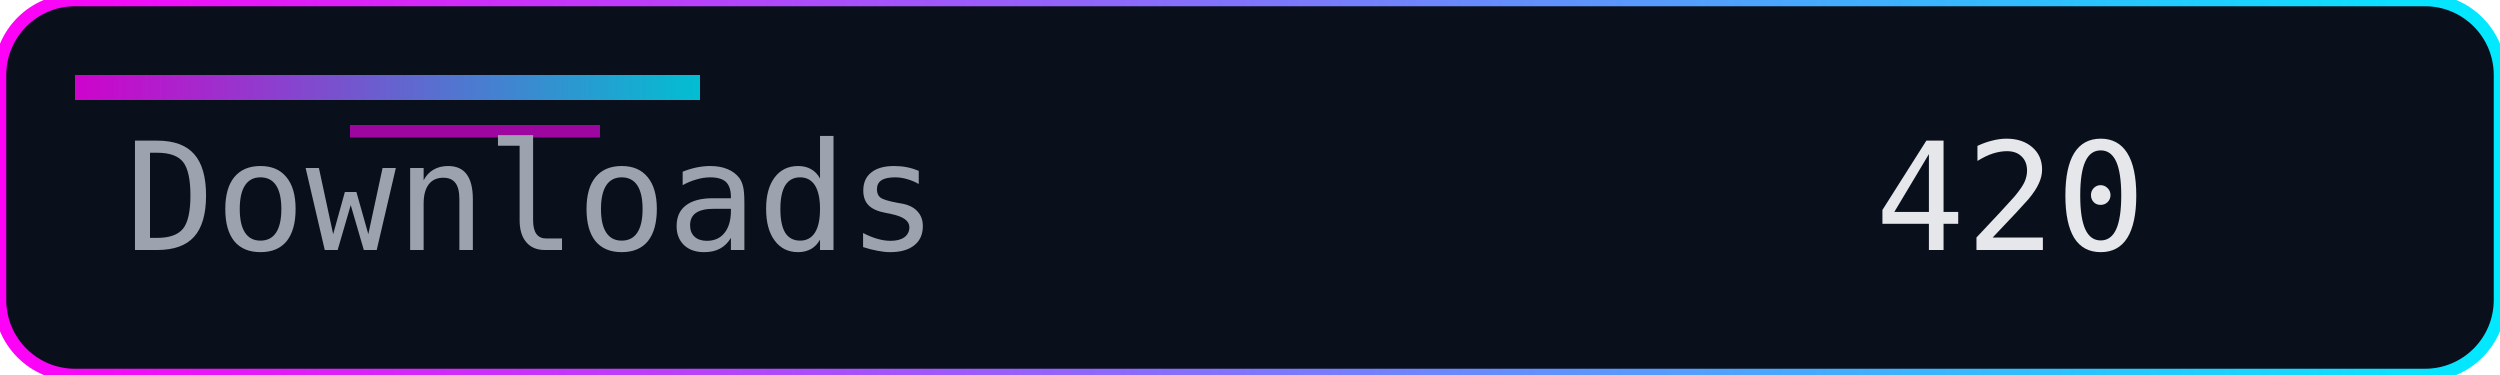
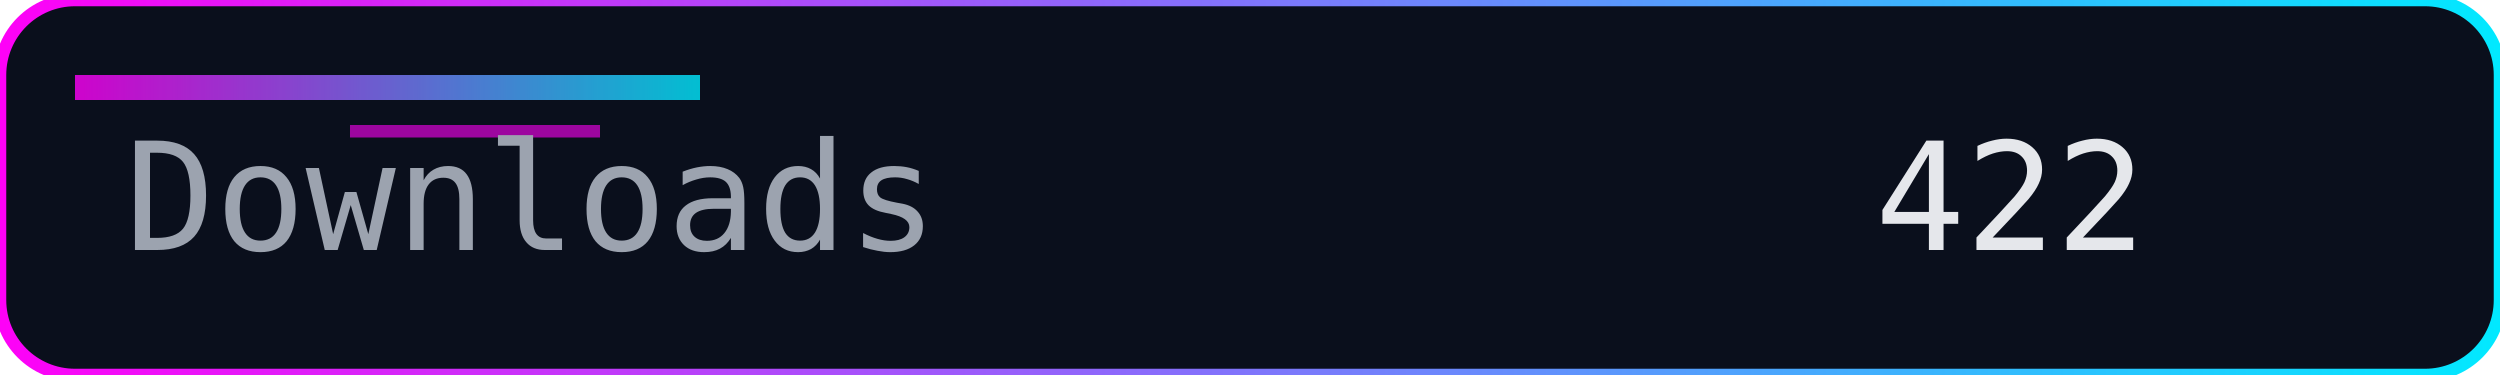
<svg xmlns="http://www.w3.org/2000/svg" width="200" height="30" role="img" aria-label="Downloads">
  <defs>
    <linearGradient id="accent" x1="0" y1="0" x2="1" y2="0">
      <stop offset="0%" stop-color="#ff00f7" />
      <stop offset="100%" stop-color="#00eaff" />
    </linearGradient>
  </defs>
  <rect width="200" height="30" rx="6" fill="#0a0f1c" />
  <rect width="200" height="30" rx="6" fill="none" stroke="url(#accent)" stroke-width="1" />
  <rect x="6" y="6" width="50" height="2" fill="url(#accent)" opacity="0.8" />
  <rect x="28" y="10" width="20" height="1" fill="#ff00f7" opacity="0.6" />
  <g font-family="Consolas, Menlo, monospace" font-size="12">
    <text x="10" y="20" fill="#9ca3af">Downloads</text>
-     <text x="150" y="20" fill="#e5e7eb">420</text>
+     <text x="150" y="20" fill="#e5e7eb">422</text>
  </g>
</svg>
